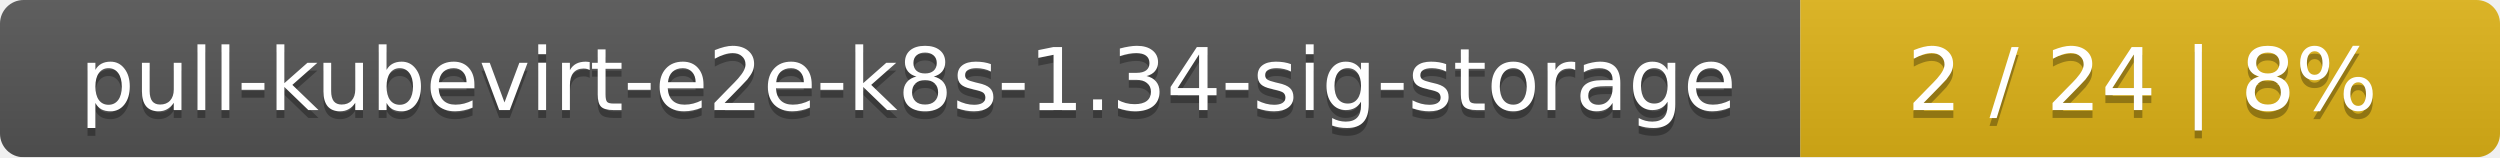
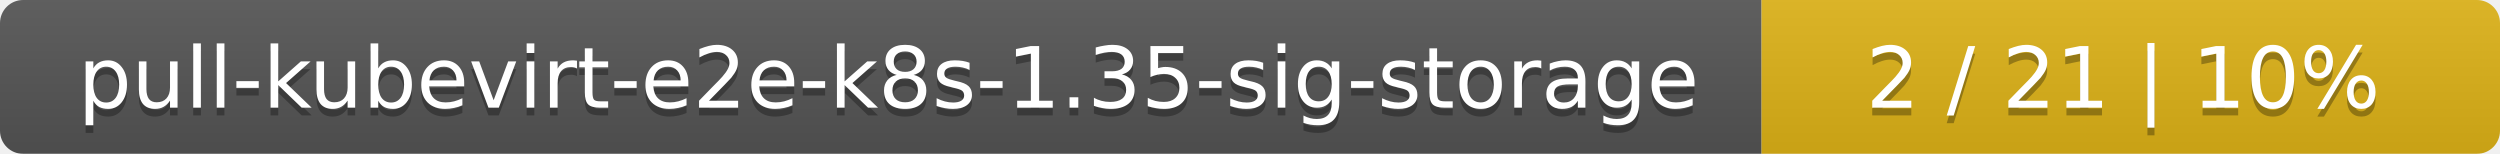
- <svg xmlns="http://www.w3.org/2000/svg" width="318" height="20">
+ <svg xmlns="http://www.w3.org/2000/svg" width="325" height="20">
  <linearGradient id="smooth" x2="0" y2="100%">
    <stop offset="0" stop-color="#bbb" stop-opacity=".1" />
    <stop offset="1" stop-opacity=".1" />
  </linearGradient>
  <mask id="round">
-     <rect width="318" height="20" rx="3" fill="#fff" />
+     <rect width="325" height="20" rx="3" fill="#fff" />
  </mask>
  <g mask="url(#round)">
    <rect width="229" height="20" fill="#555" />
-     <rect x="229" width="89" height="20" fill="#dfb317" />
-     <rect width="318" height="20" fill="url(#smooth)" />
+     <rect x="229" width="96" height="20" fill="#dfb317" />
+     <rect width="325" height="20" fill="url(#smooth)" />
  </g>
  <g fill="#fff" text-anchor="middle" font-family="DejaVu Sans,Verdana,Geneva,sans-serif" font-size="11">
-     <text x="115.5" y="15" fill="#010101" fill-opacity=".3">pull-kubevirt-e2e-k8s-1.34-sig-storage</text>
-     <text x="115.5" y="14">pull-kubevirt-e2e-k8s-1.34-sig-storage</text>
-     <text x="272.5" y="15" fill="#010101" fill-opacity=".3">2 / 24    |    8%</text>
-     <text x="272.5" y="14">2 / 24    |    8%</text>
+     <text x="115.5" y="15" fill="#010101" fill-opacity=".3">pull-kubevirt-e2e-k8s-1.35-sig-storage</text>
+     <text x="115.5" y="14">pull-kubevirt-e2e-k8s-1.35-sig-storage</text>
+     <text x="276" y="15" fill="#010101" fill-opacity=".3">2 / 21    |    10%</text>
+     <text x="276" y="14">2 / 21    |    10%</text>
  </g>
</svg>
